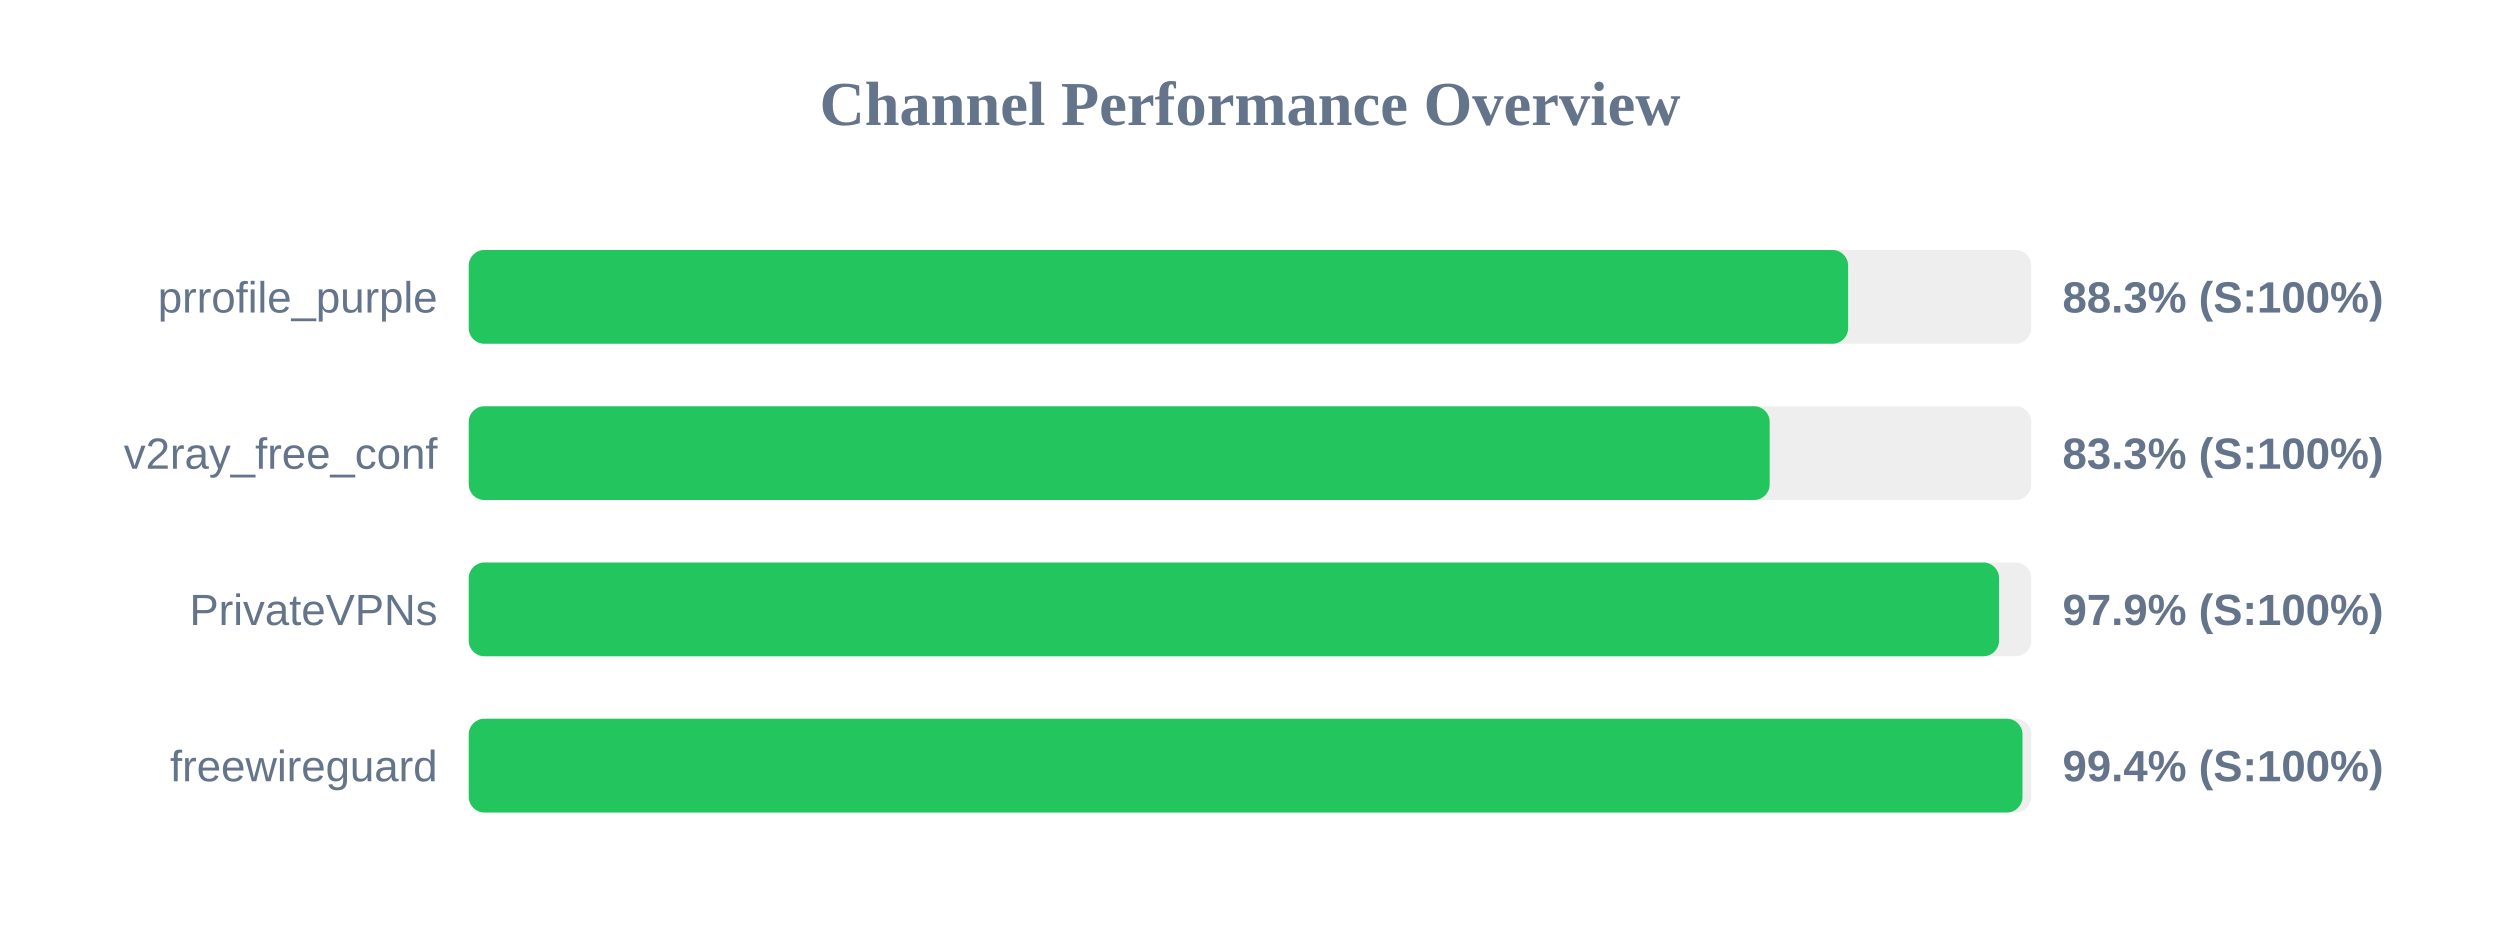
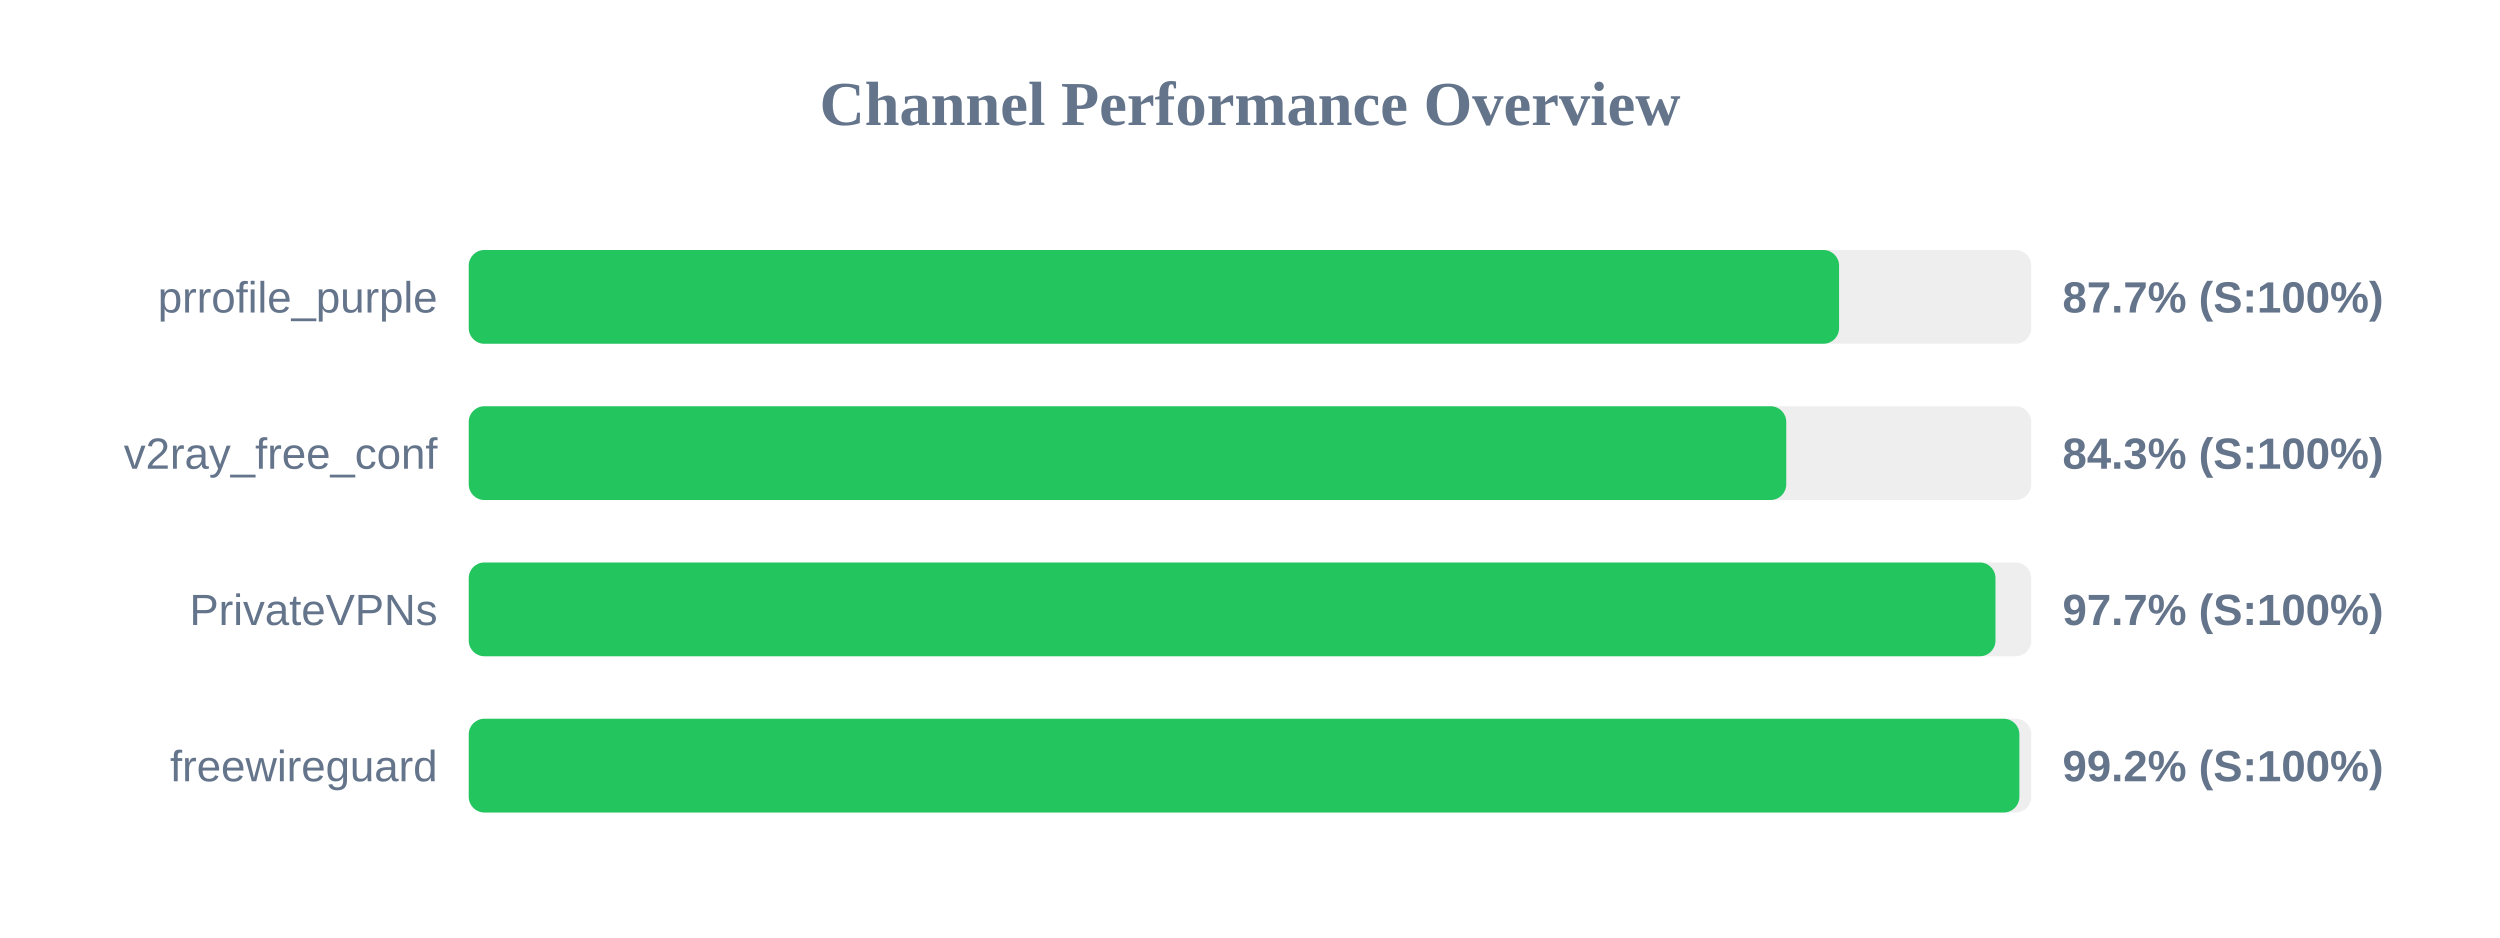
<svg xmlns="http://www.w3.org/2000/svg" width="800" height="300" version="1.1">
  <style>
        .row { font: 14px Arial; fill: #64748b; }
        .score { font: bold 14px Arial; fill: #64748b; }
    </style>
  <text x="400" y="40" text-anchor="middle" font-size="20px" font-weight="bold" fill="#64748b">Channel Performance Overview</text>
  <rect x="150" y="80" width="500" height="30" fill="#eee" rx="5" />
-   <rect x="150" y="80" width="441.4" height="30" fill="#22c55e" rx="5" />
+   <rect x="150" y="80" width="438.5" height="30" fill="#22c55e" rx="5" />
  <text x="140" y="100" text-anchor="end" class="row">prrofile_purple</text>
-   <text x="660" y="100" text-anchor="start" class="score">88.3% (S:100%)</text>
+   <text x="660" y="100" text-anchor="start" class="score">87.7% (S:100%)</text>
  <rect x="150" y="130" width="500" height="30" fill="#eee" rx="5" />
-   <rect x="150" y="130" width="416.3" height="30" fill="#22c55e" rx="5" />
+   <rect x="150" y="130" width="421.6" height="30" fill="#22c55e" rx="5" />
  <text x="140" y="150" text-anchor="end" class="row">v2ray_free_conf</text>
-   <text x="660" y="150" text-anchor="start" class="score">83.3% (S:100%)</text>
+   <text x="660" y="150" text-anchor="start" class="score">84.3% (S:100%)</text>
  <rect x="150" y="180" width="500" height="30" fill="#eee" rx="5" />
-   <rect x="150" y="180" width="489.7" height="30" fill="#22c55e" rx="5" />
+   <rect x="150" y="180" width="488.55" height="30" fill="#22c55e" rx="5" />
  <text x="140" y="200" text-anchor="end" class="row">PrivateVPNs</text>
-   <text x="660" y="200" text-anchor="start" class="score">97.9% (S:100%)</text>
+   <text x="660" y="200" text-anchor="start" class="score">97.7% (S:100%)</text>
  <rect x="150" y="230" width="500" height="30" fill="#eee" rx="5" />
-   <rect x="150" y="230" width="497.2" height="30" fill="#22c55e" rx="5" />
+   <rect x="150" y="230" width="496.2" height="30" fill="#22c55e" rx="5" />
  <text x="140" y="250" text-anchor="end" class="row">freewireguard</text>
-   <text x="660" y="250" text-anchor="start" class="score">99.4% (S:100%)</text>
+   <text x="660" y="250" text-anchor="start" class="score">99.2% (S:100%)</text>
</svg>
